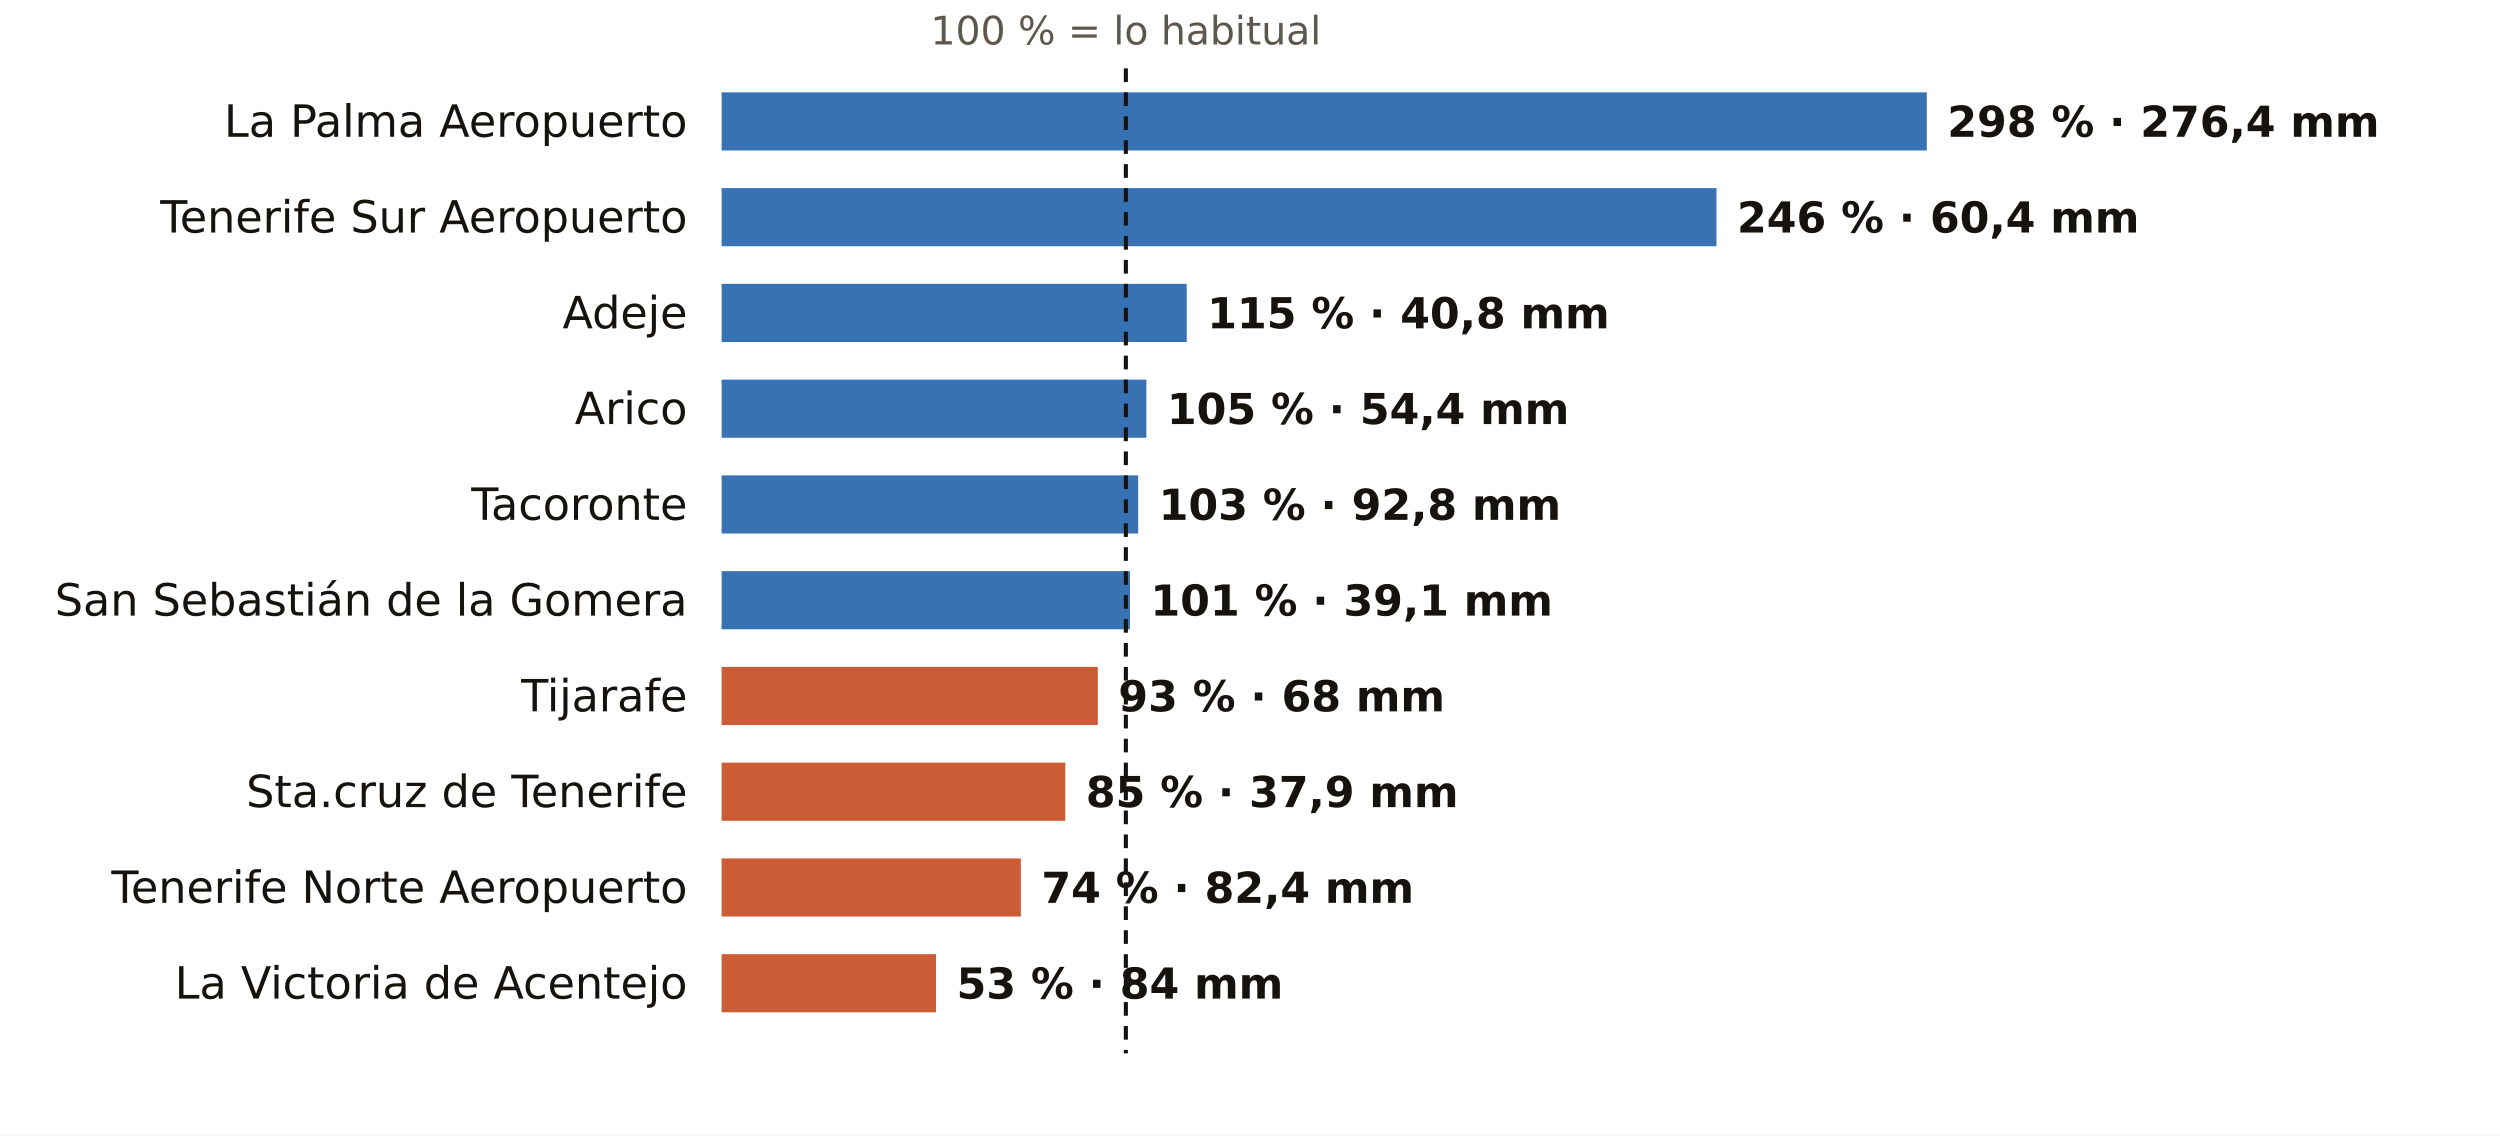
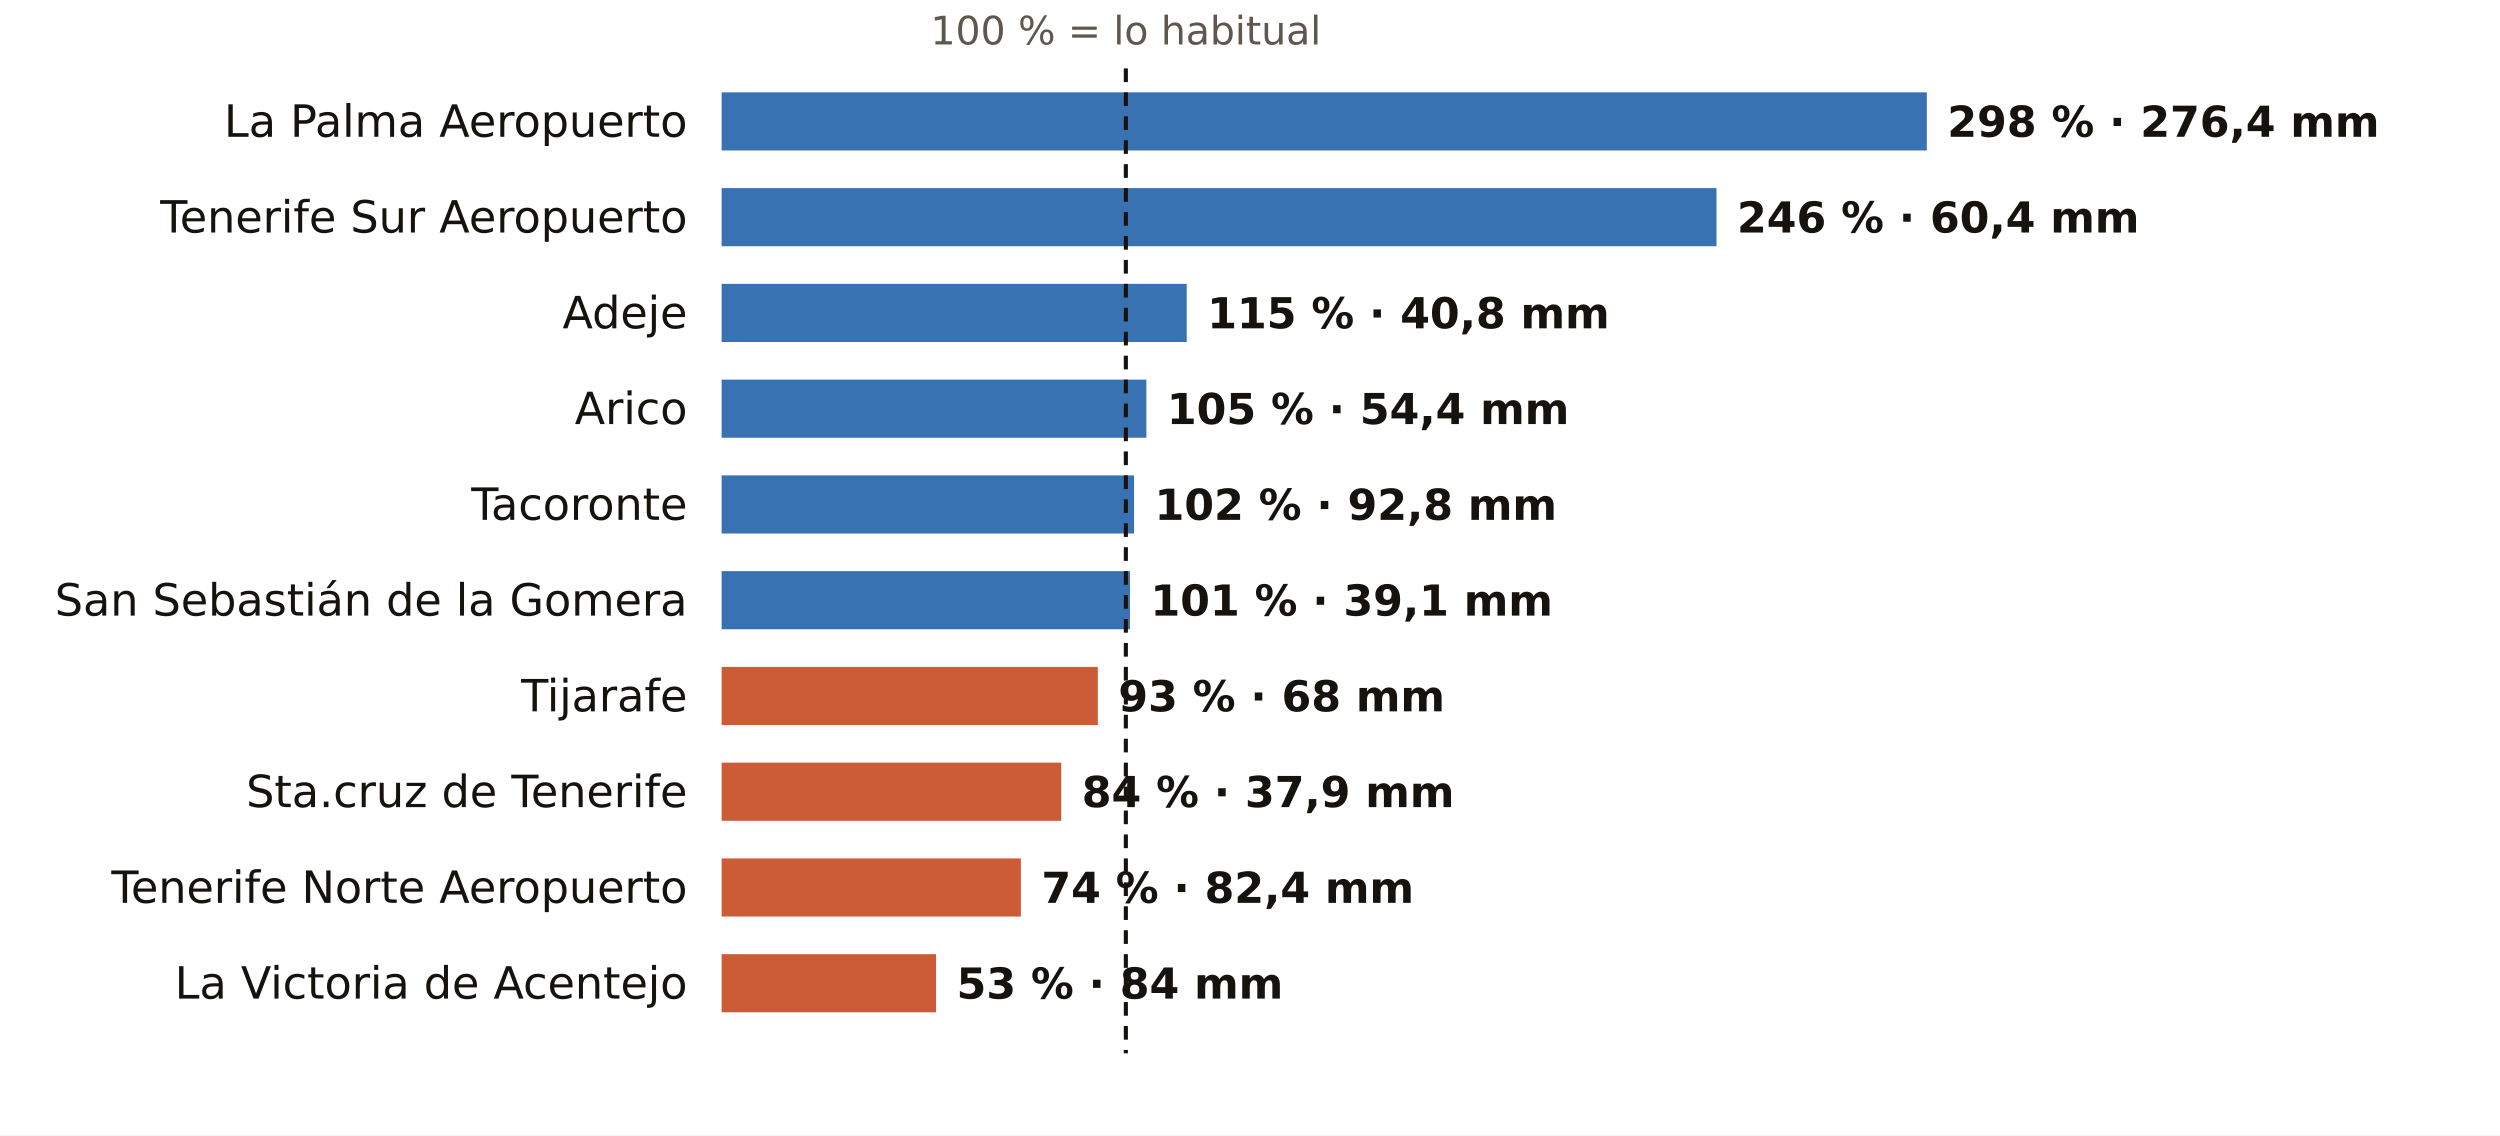
<svg xmlns="http://www.w3.org/2000/svg" viewBox="0 0 731 332" width="731" height="332" role="img" aria-label="El otoño en los pluviómetros de AEMET de Santa Cruz de Tenerife: % de lo habitual">
  <rect width="731" height="332" fill="#FFFFFF" />
  <text x="329.2" y="13.0" font-size="11.5" fill="#5E574E" text-anchor="middle" font-weight="400" font-family="Public Sans, DejaVu Sans, Arial, sans-serif">100 % = lo habitual</text>
  <text x="201.0" y="40.0" font-size="13" fill="#16130F" text-anchor="end" font-weight="500" font-family="Public Sans, DejaVu Sans, Arial, sans-serif">La Palma Aeropuerto</text>
  <rect x="211" y="27" width="352.4" height="17" fill="#1F5FA8" opacity="0.88" />
  <text x="569.4" y="40.0" font-size="12.5" fill="#16130F" text-anchor="start" font-weight="600" font-family="Public Sans, DejaVu Sans, Arial, sans-serif">298 % · 276,4 mm</text>
  <text x="201.0" y="68.0" font-size="13" fill="#16130F" text-anchor="end" font-weight="500" font-family="Public Sans, DejaVu Sans, Arial, sans-serif">Tenerife Sur Aeropuerto</text>
  <rect x="211" y="55" width="290.9" height="17" fill="#1F5FA8" opacity="0.88" />
  <text x="507.9" y="68.0" font-size="12.5" fill="#16130F" text-anchor="start" font-weight="600" font-family="Public Sans, DejaVu Sans, Arial, sans-serif">246 % · 60,4 mm</text>
  <text x="201.0" y="96.0" font-size="13" fill="#16130F" text-anchor="end" font-weight="500" font-family="Public Sans, DejaVu Sans, Arial, sans-serif">Adeje</text>
  <rect x="211" y="83" width="136.0" height="17" fill="#1F5FA8" opacity="0.88" />
  <text x="353.0" y="96.0" font-size="12.5" fill="#16130F" text-anchor="start" font-weight="600" font-family="Public Sans, DejaVu Sans, Arial, sans-serif">115 % · 40,8 mm</text>
  <text x="201.0" y="124.0" font-size="13" fill="#16130F" text-anchor="end" font-weight="500" font-family="Public Sans, DejaVu Sans, Arial, sans-serif">Arico</text>
  <rect x="211" y="111" width="124.2" height="17" fill="#1F5FA8" opacity="0.88" />
  <text x="341.2" y="124.0" font-size="12.5" fill="#16130F" text-anchor="start" font-weight="600" font-family="Public Sans, DejaVu Sans, Arial, sans-serif">105 % · 54,4 mm</text>
  <text x="201.0" y="152.0" font-size="13" fill="#16130F" text-anchor="end" font-weight="500" font-family="Public Sans, DejaVu Sans, Arial, sans-serif">Tacoronte</text>
-   <rect x="211" y="139" width="121.8" height="17" fill="#1F5FA8" opacity="0.88" />
-   <text x="338.8" y="152.0" font-size="12.5" fill="#16130F" text-anchor="start" font-weight="600" font-family="Public Sans, DejaVu Sans, Arial, sans-serif">103 % · 92,8 mm</text>
+   <rect x="211" y="139" width="120.6" height="17" fill="#1F5FA8" opacity="0.88" />
+   <text x="337.6" y="152.0" font-size="12.5" fill="#16130F" text-anchor="start" font-weight="600" font-family="Public Sans, DejaVu Sans, Arial, sans-serif">102 % · 92,8 mm</text>
  <text x="201.0" y="180.0" font-size="13" fill="#16130F" text-anchor="end" font-weight="500" font-family="Public Sans, DejaVu Sans, Arial, sans-serif">San Sebastián de la Gomera</text>
  <rect x="211" y="167" width="119.4" height="17" fill="#1F5FA8" opacity="0.88" />
  <text x="336.4" y="180.0" font-size="12.5" fill="#16130F" text-anchor="start" font-weight="600" font-family="Public Sans, DejaVu Sans, Arial, sans-serif">101 % · 39,1 mm</text>
  <text x="201.0" y="208.0" font-size="13" fill="#16130F" text-anchor="end" font-weight="500" font-family="Public Sans, DejaVu Sans, Arial, sans-serif">Tijarafe</text>
  <rect x="211" y="195" width="110.0" height="17" fill="#C4461A" opacity="0.88" />
  <text x="327.0" y="208.0" font-size="12.5" fill="#16130F" text-anchor="start" font-weight="600" font-family="Public Sans, DejaVu Sans, Arial, sans-serif">93 % · 68 mm</text>
  <text x="201.0" y="236.0" font-size="13" fill="#16130F" text-anchor="end" font-weight="500" font-family="Public Sans, DejaVu Sans, Arial, sans-serif">Sta.cruz de Tenerife</text>
-   <rect x="211" y="223" width="100.5" height="17" fill="#C4461A" opacity="0.88" />
-   <text x="317.5" y="236.0" font-size="12.5" fill="#16130F" text-anchor="start" font-weight="600" font-family="Public Sans, DejaVu Sans, Arial, sans-serif">85 % · 37,9 mm</text>
+   <rect x="211" y="223" width="99.3" height="17" fill="#C4461A" opacity="0.88" />
+   <text x="316.3" y="236.0" font-size="12.5" fill="#16130F" text-anchor="start" font-weight="600" font-family="Public Sans, DejaVu Sans, Arial, sans-serif">84 % · 37,9 mm</text>
  <text x="201.0" y="264.0" font-size="13" fill="#16130F" text-anchor="end" font-weight="500" font-family="Public Sans, DejaVu Sans, Arial, sans-serif">Tenerife Norte Aeropuerto</text>
  <rect x="211" y="251" width="87.5" height="17" fill="#C4461A" opacity="0.88" />
  <text x="304.5" y="264.0" font-size="12.5" fill="#16130F" text-anchor="start" font-weight="600" font-family="Public Sans, DejaVu Sans, Arial, sans-serif">74 % · 82,4 mm</text>
  <text x="201.0" y="292.0" font-size="13" fill="#16130F" text-anchor="end" font-weight="500" font-family="Public Sans, DejaVu Sans, Arial, sans-serif">La Victoria de Acentejo</text>
  <rect x="211" y="279" width="62.7" height="17" fill="#C4461A" opacity="0.88" />
  <text x="279.7" y="292.0" font-size="12.5" fill="#16130F" text-anchor="start" font-weight="600" font-family="Public Sans, DejaVu Sans, Arial, sans-serif">53 % · 84 mm</text>
  <line x1="329.2" x2="329.2" y1="20" y2="308" stroke="#16130F" stroke-width="1.2" stroke-dasharray="4 3" />
</svg>
